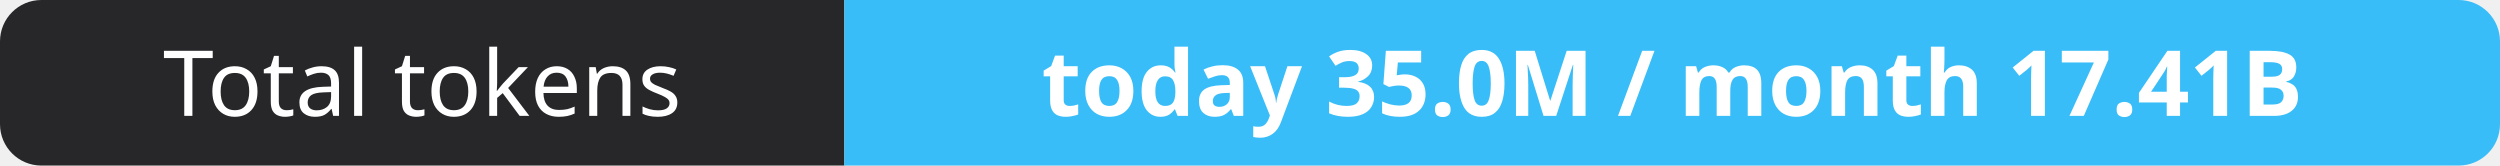
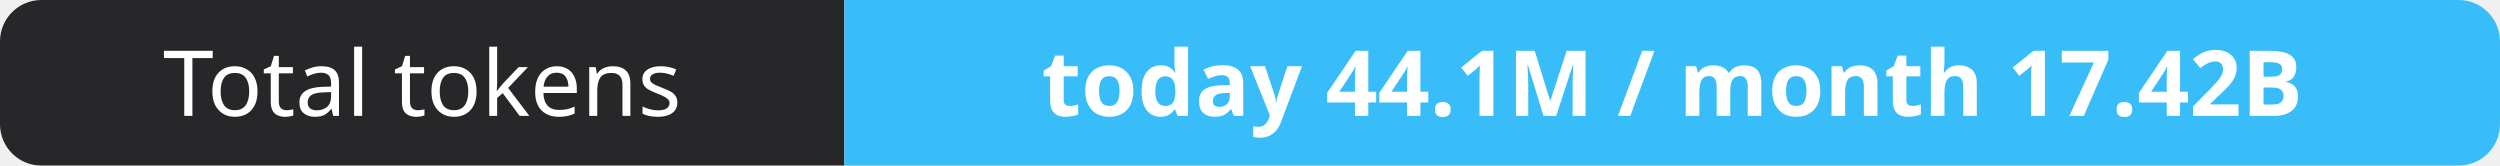
- <svg xmlns="http://www.w3.org/2000/svg" width="302" height="20" role="img" aria-label="Total tokens: today 35.0M / month 17.41B">
+ <svg xmlns="http://www.w3.org/2000/svg" width="302" height="20" role="img" aria-label="Total tokens: today 44.1M / month 17.42B">
  <clipPath id="r">
    <rect width="302" height="20" rx="5" fill="#fff" />
  </clipPath>
  <g clip-path="url(#r)">
    <rect width="102" height="20" fill="#27272a" />
    <rect x="102" width="200" height="20" fill="#38bdf8" />
  </g>
  <g fill="#fff" text-anchor="middle" font-family="Verdana,Geneva,sans-serif" font-size="11">
    <text x="51.0" y="14">Total tokens</text>
-     <text x="202.0" y="14" font-weight="700">today 35.0M / month 17.41B</text>
+     <text x="202.0" y="14" font-weight="700">today 44.1M / month 17.42B</text>
  </g>
</svg>
